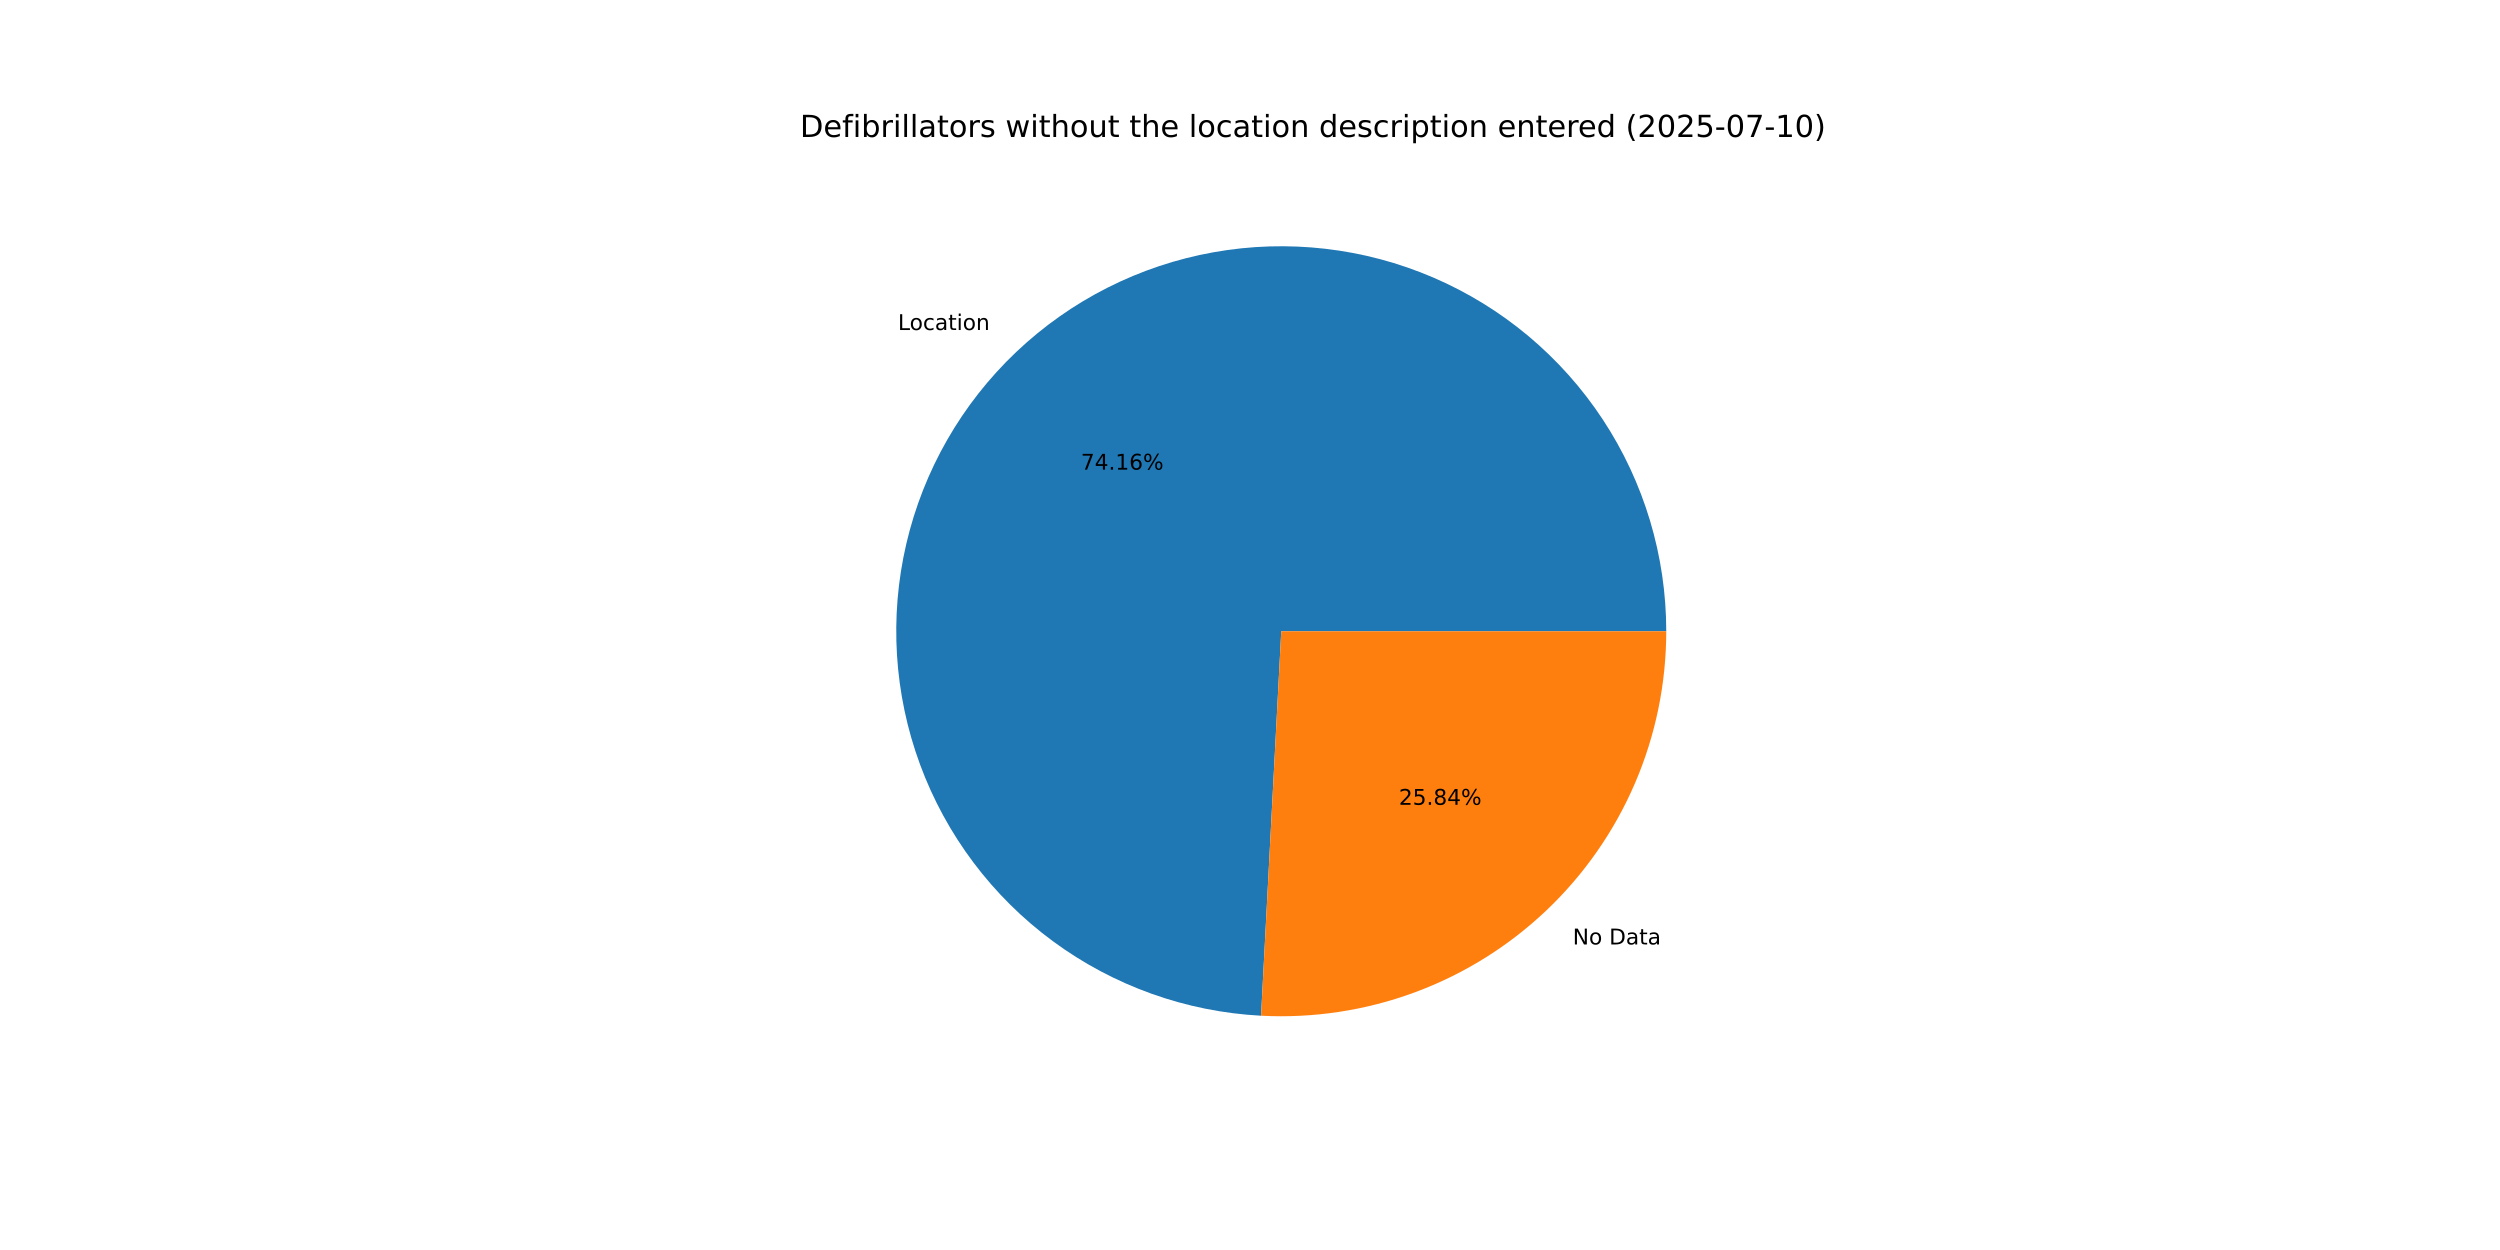
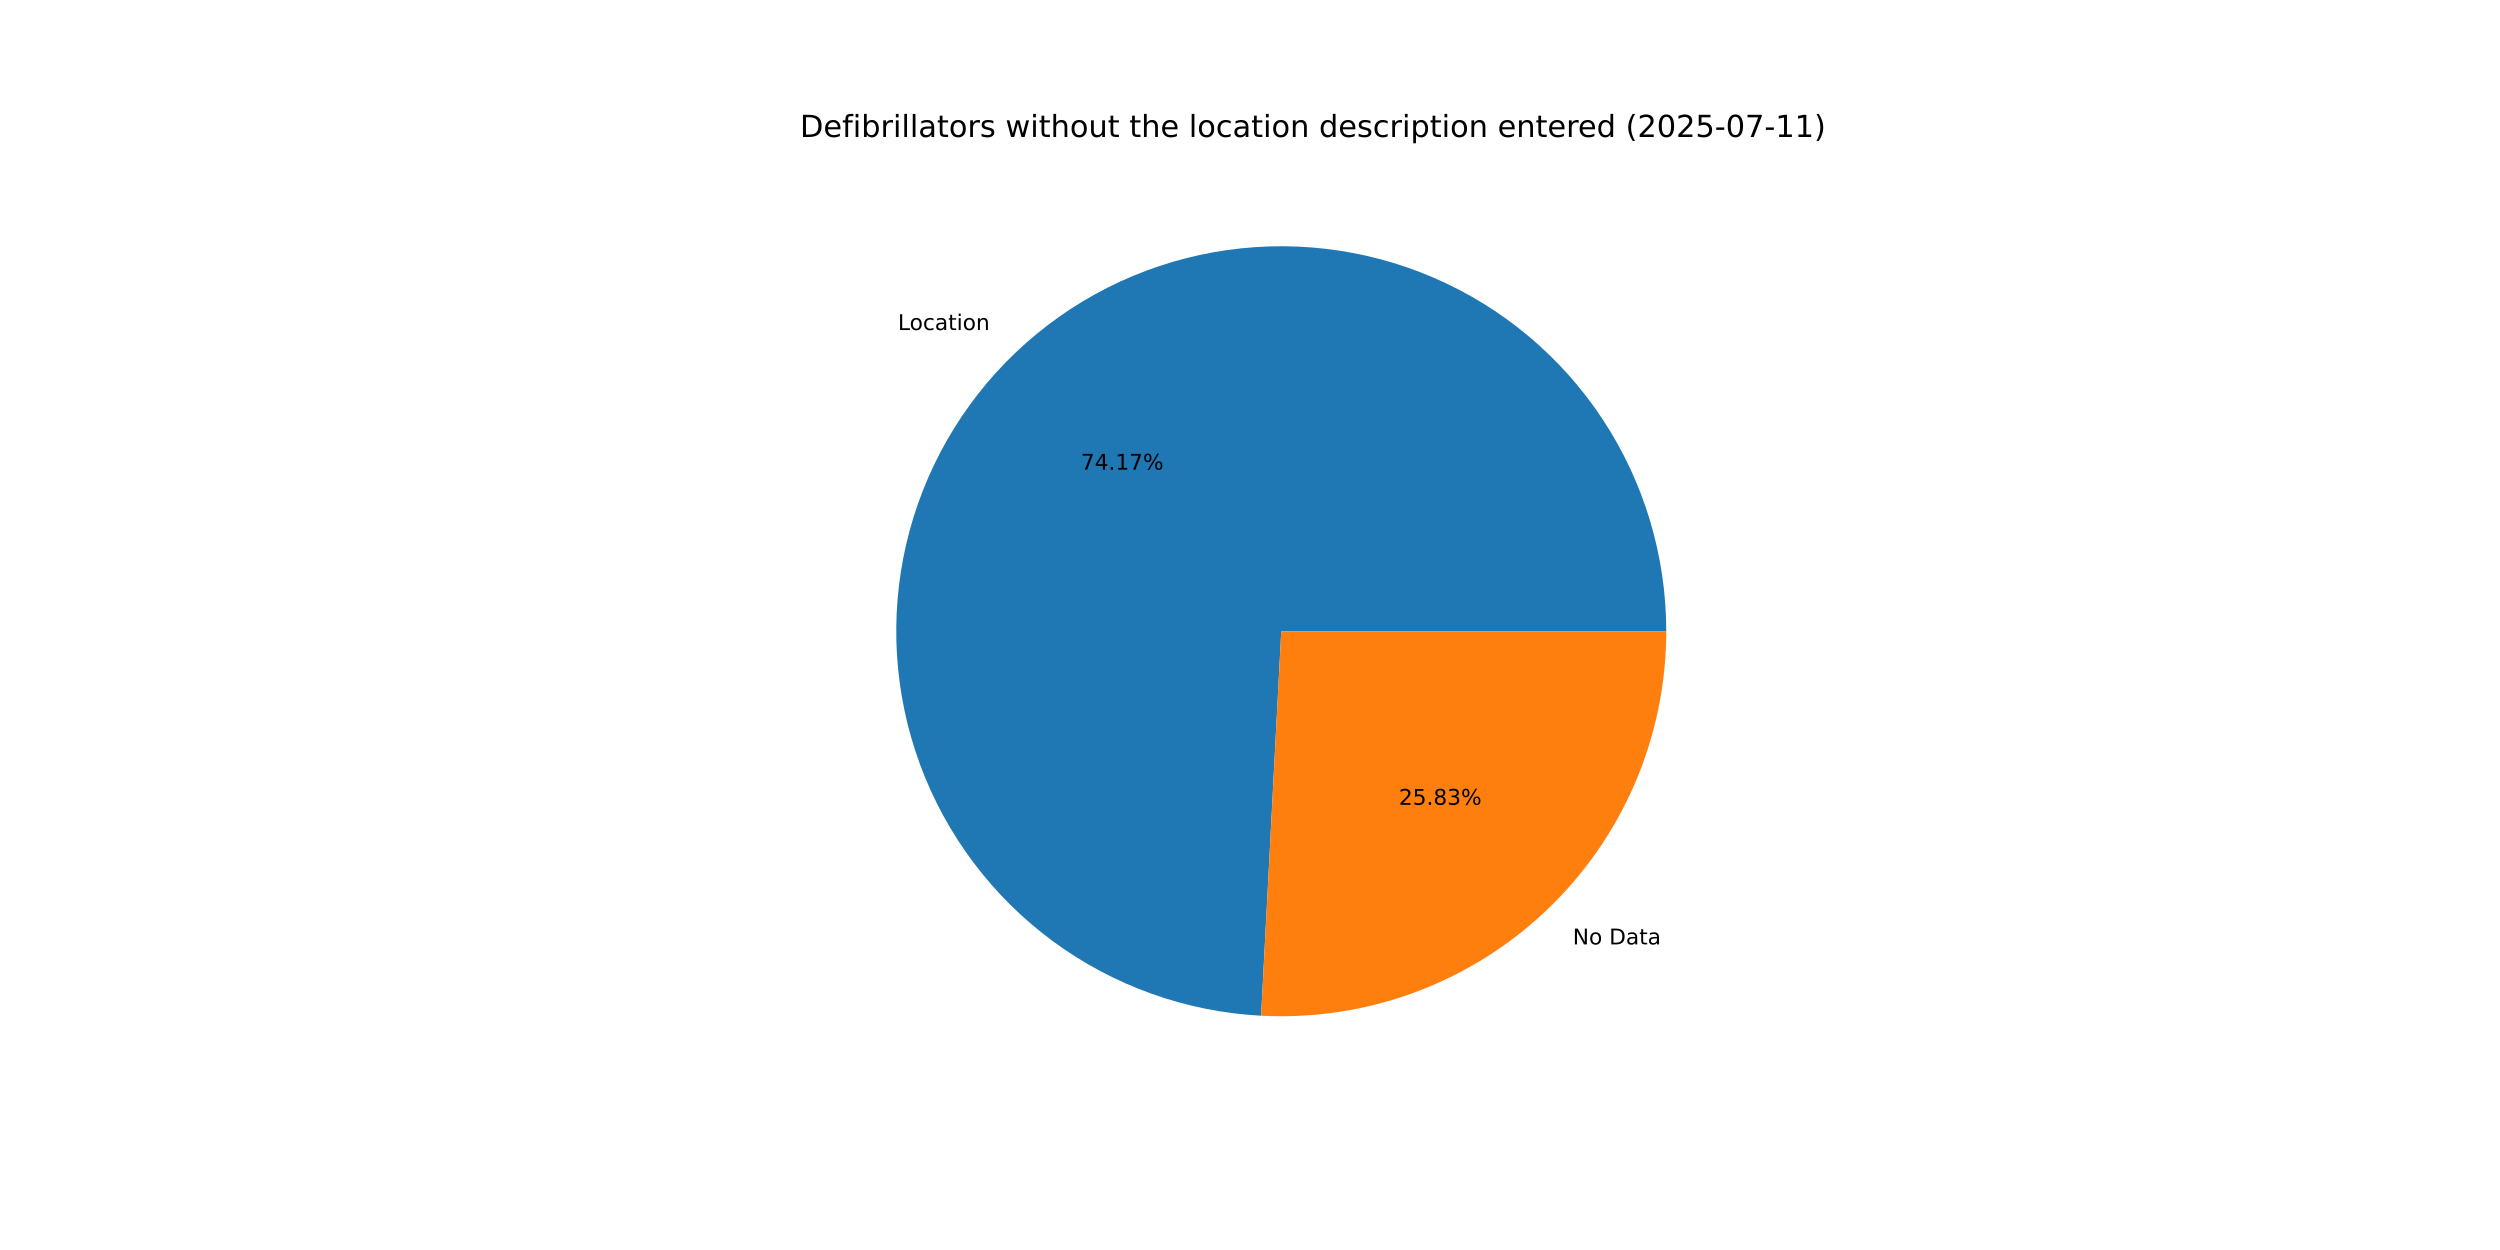
<svg xmlns="http://www.w3.org/2000/svg" xmlns:xlink="http://www.w3.org/1999/xlink" width="1152pt" height="576pt" viewBox="0 0 1152 576" version="1.1">
  <defs>
    <style type="text/css">*{stroke-linejoin: round; stroke-linecap: butt}</style>
  </defs>
  <g id="figure_1">
    <g id="patch_1">
      <path d="M 0 576  L 1152 576  L 1152 0  L 0 0  z " style="fill: #ffffff" />
    </g>
    <g id="axes_1">
      <g id="patch_2">
-         <path d="M 767.808 290.88  C 767.808 256.192 757.635 222.255 738.553 193.287  C 719.471 164.32 692.306 141.575 660.436 127.881  C 628.566 114.188 593.368 110.137 559.22 116.233  C 525.073 122.33 493.451 138.309 468.288 162.185  C 443.125 186.061 425.509 216.801 417.63 250.581  C 409.75 284.362 411.949 319.724 423.952 352.268  C 435.955 384.813 457.243 413.134 485.17 433.709  C 513.096 454.284 546.453 466.224 581.093 468.044  L 590.4 290.88  z " style="fill: #1f77b4" />
+         <path d="M 767.808 290.88  C 767.808 256.191 757.634 222.253 738.551 193.285  C 719.468 164.317 692.302 141.572 660.43 127.879  C 628.558 114.186 593.36 110.137 559.211 116.235  C 525.063 122.333 493.441 138.316 468.279 162.194  C 443.117 186.072 425.503 216.814 417.626 250.597  C 409.749 284.379 411.951 319.742 423.958 352.286  C 435.965 384.831 457.257 413.15 485.187 433.722  C 513.117 454.295 546.477 466.23 581.118 468.045  L 590.4 290.88  z " style="fill: #1f77b4" />
      </g>
      <g id="patch_3">
-         <path d="M 581.093 468.044  C 605.141 469.307 629.195 465.661 651.788 457.328  C 674.381 448.996 695.043 436.15 712.512 419.575  C 729.98 403 743.892 383.041 753.399 360.916  C 762.905 338.791 767.808 314.961 767.808 290.88  L 590.4 290.88  z " style="fill: #ff7f0e" />
+         <path d="M 581.118 468.045  C 605.164 469.305 629.216 465.656 651.806 457.322  C 674.396 448.988 695.055 436.141 712.521 419.566  C 729.987 402.991 743.896 383.033 753.401 360.91  C 762.906 338.787 767.808 314.958 767.808 290.88  L 590.4 290.88  z " style="fill: #ff7f0e" />
      </g>
      <g id="matplotlib.axis_1" />
      <g id="matplotlib.axis_2" />
      <g id="text_1">
-         <g transform="translate(413.7803 152.0751) scale(0.1 -0.1)">
+         <g transform="translate(413.7703 152.0847) scale(0.1 -0.1)">
          <defs>
            <path id="DejaVuSans-4c" d="M 628 4666  L 1259 4666  L 1259 531  L 3531 531  L 3531 0  L 628 0  L 628 4666  z " transform="scale(0.015625)" />
            <path id="DejaVuSans-6f" d="M 1959 3097  Q 1497 3097 1228 2736  Q 959 2375 959 1747  Q 959 1119 1226 758  Q 1494 397 1959 397  Q 2419 397 2687 759  Q 2956 1122 2956 1747  Q 2956 2369 2687 2733  Q 2419 3097 1959 3097  z M 1959 3584  Q 2709 3584 3137 3096  Q 3566 2609 3566 1747  Q 3566 888 3137 398  Q 2709 -91 1959 -91  Q 1206 -91 779 398  Q 353 888 353 1747  Q 353 2609 779 3096  Q 1206 3584 1959 3584  z " transform="scale(0.015625)" />
            <path id="DejaVuSans-63" d="M 3122 3366  L 3122 2828  Q 2878 2963 2633 3030  Q 2388 3097 2138 3097  Q 1578 3097 1268 2742  Q 959 2388 959 1747  Q 959 1106 1268 751  Q 1578 397 2138 397  Q 2388 397 2633 464  Q 2878 531 3122 666  L 3122 134  Q 2881 22 2623 -34  Q 2366 -91 2075 -91  Q 1284 -91 818 406  Q 353 903 353 1747  Q 353 2603 823 3093  Q 1294 3584 2113 3584  Q 2378 3584 2631 3529  Q 2884 3475 3122 3366  z " transform="scale(0.015625)" />
            <path id="DejaVuSans-61" d="M 2194 1759  Q 1497 1759 1228 1600  Q 959 1441 959 1056  Q 959 750 1161 570  Q 1363 391 1709 391  Q 2188 391 2477 730  Q 2766 1069 2766 1631  L 2766 1759  L 2194 1759  z M 3341 1997  L 3341 0  L 2766 0  L 2766 531  Q 2569 213 2275 61  Q 1981 -91 1556 -91  Q 1019 -91 701 211  Q 384 513 384 1019  Q 384 1609 779 1909  Q 1175 2209 1959 2209  L 2766 2209  L 2766 2266  Q 2766 2663 2505 2880  Q 2244 3097 1772 3097  Q 1472 3097 1187 3025  Q 903 2953 641 2809  L 641 3341  Q 956 3463 1253 3523  Q 1550 3584 1831 3584  Q 2591 3584 2966 3190  Q 3341 2797 3341 1997  z " transform="scale(0.015625)" />
            <path id="DejaVuSans-74" d="M 1172 4494  L 1172 3500  L 2356 3500  L 2356 3053  L 1172 3053  L 1172 1153  Q 1172 725 1289 603  Q 1406 481 1766 481  L 2356 481  L 2356 0  L 1766 0  Q 1100 0 847 248  Q 594 497 594 1153  L 594 3053  L 172 3053  L 172 3500  L 594 3500  L 594 4494  L 1172 4494  z " transform="scale(0.015625)" />
            <path id="DejaVuSans-69" d="M 603 3500  L 1178 3500  L 1178 0  L 603 0  L 603 3500  z M 603 4863  L 1178 4863  L 1178 4134  L 603 4134  L 603 4863  z " transform="scale(0.015625)" />
            <path id="DejaVuSans-6e" d="M 3513 2113  L 3513 0  L 2938 0  L 2938 2094  Q 2938 2591 2744 2837  Q 2550 3084 2163 3084  Q 1697 3084 1428 2787  Q 1159 2491 1159 1978  L 1159 0  L 581 0  L 581 3500  L 1159 3500  L 1159 2956  Q 1366 3272 1645 3428  Q 1925 3584 2291 3584  Q 2894 3584 3203 3211  Q 3513 2838 3513 2113  z " transform="scale(0.015625)" />
          </defs>
          <use xlink:href="#DejaVuSans-4c" />
          <use xlink:href="#DejaVuSans-6f" x="53.963" />
          <use xlink:href="#DejaVuSans-63" x="115.145" />
          <use xlink:href="#DejaVuSans-61" x="170.125" />
          <use xlink:href="#DejaVuSans-74" x="231.404" />
          <use xlink:href="#DejaVuSans-69" x="270.613" />
          <use xlink:href="#DejaVuSans-6f" x="298.396" />
          <use xlink:href="#DejaVuSans-6e" x="359.578" />
        </g>
      </g>
      <g id="text_2">
-         <g transform="translate(498.0682 216.4225) scale(0.1 -0.1)">
+         <g transform="translate(498.0627 216.4277) scale(0.1 -0.1)">
          <defs>
            <path id="DejaVuSans-37" d="M 525 4666  L 3525 4666  L 3525 4397  L 1831 0  L 1172 0  L 2766 4134  L 525 4134  L 525 4666  z " transform="scale(0.015625)" />
            <path id="DejaVuSans-34" d="M 2419 4116  L 825 1625  L 2419 1625  L 2419 4116  z M 2253 4666  L 3047 4666  L 3047 1625  L 3713 1625  L 3713 1100  L 3047 1100  L 3047 0  L 2419 0  L 2419 1100  L 313 1100  L 313 1709  L 2253 4666  z " transform="scale(0.015625)" />
            <path id="DejaVuSans-2e" d="M 684 794  L 1344 794  L 1344 0  L 684 0  L 684 794  z " transform="scale(0.015625)" />
            <path id="DejaVuSans-31" d="M 794 531  L 1825 531  L 1825 4091  L 703 3866  L 703 4441  L 1819 4666  L 2450 4666  L 2450 531  L 3481 531  L 3481 0  L 794 0  L 794 531  z " transform="scale(0.015625)" />
-             <path id="DejaVuSans-36" d="M 2113 2584  Q 1688 2584 1439 2293  Q 1191 2003 1191 1497  Q 1191 994 1439 701  Q 1688 409 2113 409  Q 2538 409 2786 701  Q 3034 994 3034 1497  Q 3034 2003 2786 2293  Q 2538 2584 2113 2584  z M 3366 4563  L 3366 3988  Q 3128 4100 2886 4159  Q 2644 4219 2406 4219  Q 1781 4219 1451 3797  Q 1122 3375 1075 2522  Q 1259 2794 1537 2939  Q 1816 3084 2150 3084  Q 2853 3084 3261 2657  Q 3669 2231 3669 1497  Q 3669 778 3244 343  Q 2819 -91 2113 -91  Q 1303 -91 875 529  Q 447 1150 447 2328  Q 447 3434 972 4092  Q 1497 4750 2381 4750  Q 2619 4750 2861 4703  Q 3103 4656 3366 4563  z " transform="scale(0.015625)" />
            <path id="DejaVuSans-25" d="M 4653 2053  Q 4381 2053 4226 1822  Q 4072 1591 4072 1178  Q 4072 772 4226 539  Q 4381 306 4653 306  Q 4919 306 5073 539  Q 5228 772 5228 1178  Q 5228 1588 5073 1820  Q 4919 2053 4653 2053  z M 4653 2450  Q 5147 2450 5437 2106  Q 5728 1763 5728 1178  Q 5728 594 5436 251  Q 5144 -91 4653 -91  Q 4153 -91 3862 251  Q 3572 594 3572 1178  Q 3572 1766 3864 2108  Q 4156 2450 4653 2450  z M 1428 4353  Q 1159 4353 1004 4120  Q 850 3888 850 3481  Q 850 3069 1003 2837  Q 1156 2606 1428 2606  Q 1700 2606 1854 2837  Q 2009 3069 2009 3481  Q 2009 3884 1853 4118  Q 1697 4353 1428 4353  z M 4250 4750  L 4750 4750  L 1831 -91  L 1331 -91  L 4250 4750  z M 1428 4750  Q 1922 4750 2215 4408  Q 2509 4066 2509 3481  Q 2509 2891 2217 2550  Q 1925 2209 1428 2209  Q 931 2209 642 2551  Q 353 2894 353 3481  Q 353 4063 643 4406  Q 934 4750 1428 4750  z " transform="scale(0.015625)" />
          </defs>
          <use xlink:href="#DejaVuSans-37" />
          <use xlink:href="#DejaVuSans-34" x="63.623" />
          <use xlink:href="#DejaVuSans-2e" x="127.246" />
          <use xlink:href="#DejaVuSans-31" x="159.033" />
-           <use xlink:href="#DejaVuSans-36" x="222.656" />
+           <use xlink:href="#DejaVuSans-37" x="222.656" />
          <use xlink:href="#DejaVuSans-25" x="286.279" />
        </g>
      </g>
      <g id="text_3">
-         <g transform="translate(724.7229 435.2036) scale(0.1 -0.1)">
+         <g transform="translate(724.7329 435.194) scale(0.1 -0.1)">
          <defs>
            <path id="DejaVuSans-4e" d="M 628 4666  L 1478 4666  L 3547 763  L 3547 4666  L 4159 4666  L 4159 0  L 3309 0  L 1241 3903  L 1241 0  L 628 0  L 628 4666  z " transform="scale(0.015625)" />
            <path id="DejaVuSans-20" transform="scale(0.015625)" />
            <path id="DejaVuSans-44" d="M 1259 4147  L 1259 519  L 2022 519  Q 2988 519 3436 956  Q 3884 1394 3884 2338  Q 3884 3275 3436 3711  Q 2988 4147 2022 4147  L 1259 4147  z M 628 4666  L 1925 4666  Q 3281 4666 3915 4102  Q 4550 3538 4550 2338  Q 4550 1131 3912 565  Q 3275 0 1925 0  L 628 0  L 628 4666  z " transform="scale(0.015625)" />
          </defs>
          <use xlink:href="#DejaVuSans-4e" />
          <use xlink:href="#DejaVuSans-6f" x="74.805" />
          <use xlink:href="#DejaVuSans-20" x="135.986" />
          <use xlink:href="#DejaVuSans-44" x="167.773" />
          <use xlink:href="#DejaVuSans-61" x="244.775" />
          <use xlink:href="#DejaVuSans-74" x="306.055" />
          <use xlink:href="#DejaVuSans-61" x="345.264" />
        </g>
      </g>
      <g id="text_4">
-         <g transform="translate(644.6022 370.8562) scale(0.1 -0.1)">
+         <g transform="translate(644.6077 370.851) scale(0.1 -0.1)">
          <defs>
            <path id="DejaVuSans-32" d="M 1228 531  L 3431 531  L 3431 0  L 469 0  L 469 531  Q 828 903 1448 1529  Q 2069 2156 2228 2338  Q 2531 2678 2651 2914  Q 2772 3150 2772 3378  Q 2772 3750 2511 3984  Q 2250 4219 1831 4219  Q 1534 4219 1204 4116  Q 875 4013 500 3803  L 500 4441  Q 881 4594 1212 4672  Q 1544 4750 1819 4750  Q 2544 4750 2975 4387  Q 3406 4025 3406 3419  Q 3406 3131 3298 2873  Q 3191 2616 2906 2266  Q 2828 2175 2409 1742  Q 1991 1309 1228 531  z " transform="scale(0.015625)" />
            <path id="DejaVuSans-35" d="M 691 4666  L 3169 4666  L 3169 4134  L 1269 4134  L 1269 2991  Q 1406 3038 1543 3061  Q 1681 3084 1819 3084  Q 2600 3084 3056 2656  Q 3513 2228 3513 1497  Q 3513 744 3044 326  Q 2575 -91 1722 -91  Q 1428 -91 1123 -41  Q 819 9 494 109  L 494 744  Q 775 591 1075 516  Q 1375 441 1709 441  Q 2250 441 2565 725  Q 2881 1009 2881 1497  Q 2881 1984 2565 2268  Q 2250 2553 1709 2553  Q 1456 2553 1204 2497  Q 953 2441 691 2322  L 691 4666  z " transform="scale(0.015625)" />
            <path id="DejaVuSans-38" d="M 2034 2216  Q 1584 2216 1326 1975  Q 1069 1734 1069 1313  Q 1069 891 1326 650  Q 1584 409 2034 409  Q 2484 409 2743 651  Q 3003 894 3003 1313  Q 3003 1734 2745 1975  Q 2488 2216 2034 2216  z M 1403 2484  Q 997 2584 770 2862  Q 544 3141 544 3541  Q 544 4100 942 4425  Q 1341 4750 2034 4750  Q 2731 4750 3128 4425  Q 3525 4100 3525 3541  Q 3525 3141 3298 2862  Q 3072 2584 2669 2484  Q 3125 2378 3379 2068  Q 3634 1759 3634 1313  Q 3634 634 3220 271  Q 2806 -91 2034 -91  Q 1263 -91 848 271  Q 434 634 434 1313  Q 434 1759 690 2068  Q 947 2378 1403 2484  z M 1172 3481  Q 1172 3119 1398 2916  Q 1625 2713 2034 2713  Q 2441 2713 2670 2916  Q 2900 3119 2900 3481  Q 2900 3844 2670 4047  Q 2441 4250 2034 4250  Q 1625 4250 1398 4047  Q 1172 3844 1172 3481  z " transform="scale(0.015625)" />
+             <path id="DejaVuSans-33" d="M 2597 2516  Q 3050 2419 3304 2112  Q 3559 1806 3559 1356  Q 3559 666 3084 287  Q 2609 -91 1734 -91  Q 1441 -91 1130 -33  Q 819 25 488 141  L 488 750  Q 750 597 1062 519  Q 1375 441 1716 441  Q 2309 441 2620 675  Q 2931 909 2931 1356  Q 2931 1769 2642 2001  Q 2353 2234 1838 2234  L 1294 2234  L 1294 2753  L 1863 2753  Q 2328 2753 2575 2939  Q 2822 3125 2822 3475  Q 2822 3834 2567 4026  Q 2313 4219 1838 4219  Q 1578 4219 1281 4162  Q 984 4106 628 3988  L 628 4550  Q 988 4650 1302 4700  Q 1616 4750 1894 4750  Q 2613 4750 3031 4423  Q 3450 4097 3450 3541  Q 3450 3153 3228 2886  Q 3006 2619 2597 2516  z " transform="scale(0.015625)" />
          </defs>
          <use xlink:href="#DejaVuSans-32" />
          <use xlink:href="#DejaVuSans-35" x="63.623" />
          <use xlink:href="#DejaVuSans-2e" x="127.246" />
          <use xlink:href="#DejaVuSans-38" x="159.033" />
-           <use xlink:href="#DejaVuSans-34" x="222.656" />
+           <use xlink:href="#DejaVuSans-33" x="222.656" />
          <use xlink:href="#DejaVuSans-25" x="286.279" />
        </g>
      </g>
      <g id="text_5">
        <g transform="translate(368.64 63.12) scale(0.14 -0.14)">
          <defs>
            <path id="DejaVuSans-65" d="M 3597 1894  L 3597 1613  L 953 1613  Q 991 1019 1311 708  Q 1631 397 2203 397  Q 2534 397 2845 478  Q 3156 559 3463 722  L 3463 178  Q 3153 47 2828 -22  Q 2503 -91 2169 -91  Q 1331 -91 842 396  Q 353 884 353 1716  Q 353 2575 817 3079  Q 1281 3584 2069 3584  Q 2775 3584 3186 3129  Q 3597 2675 3597 1894  z M 3022 2063  Q 3016 2534 2758 2815  Q 2500 3097 2075 3097  Q 1594 3097 1305 2825  Q 1016 2553 972 2059  L 3022 2063  z " transform="scale(0.015625)" />
            <path id="DejaVuSans-66" d="M 2375 4863  L 2375 4384  L 1825 4384  Q 1516 4384 1395 4259  Q 1275 4134 1275 3809  L 1275 3500  L 2222 3500  L 2222 3053  L 1275 3053  L 1275 0  L 697 0  L 697 3053  L 147 3053  L 147 3500  L 697 3500  L 697 3744  Q 697 4328 969 4595  Q 1241 4863 1831 4863  L 2375 4863  z " transform="scale(0.015625)" />
            <path id="DejaVuSans-62" d="M 3116 1747  Q 3116 2381 2855 2742  Q 2594 3103 2138 3103  Q 1681 3103 1420 2742  Q 1159 2381 1159 1747  Q 1159 1113 1420 752  Q 1681 391 2138 391  Q 2594 391 2855 752  Q 3116 1113 3116 1747  z M 1159 2969  Q 1341 3281 1617 3432  Q 1894 3584 2278 3584  Q 2916 3584 3314 3078  Q 3713 2572 3713 1747  Q 3713 922 3314 415  Q 2916 -91 2278 -91  Q 1894 -91 1617 61  Q 1341 213 1159 525  L 1159 0  L 581 0  L 581 4863  L 1159 4863  L 1159 2969  z " transform="scale(0.015625)" />
            <path id="DejaVuSans-72" d="M 2631 2963  Q 2534 3019 2420 3045  Q 2306 3072 2169 3072  Q 1681 3072 1420 2755  Q 1159 2438 1159 1844  L 1159 0  L 581 0  L 581 3500  L 1159 3500  L 1159 2956  Q 1341 3275 1631 3429  Q 1922 3584 2338 3584  Q 2397 3584 2469 3576  Q 2541 3569 2628 3553  L 2631 2963  z " transform="scale(0.015625)" />
            <path id="DejaVuSans-6c" d="M 603 4863  L 1178 4863  L 1178 0  L 603 0  L 603 4863  z " transform="scale(0.015625)" />
            <path id="DejaVuSans-73" d="M 2834 3397  L 2834 2853  Q 2591 2978 2328 3040  Q 2066 3103 1784 3103  Q 1356 3103 1142 2972  Q 928 2841 928 2578  Q 928 2378 1081 2264  Q 1234 2150 1697 2047  L 1894 2003  Q 2506 1872 2764 1633  Q 3022 1394 3022 966  Q 3022 478 2636 193  Q 2250 -91 1575 -91  Q 1294 -91 989 -36  Q 684 19 347 128  L 347 722  Q 666 556 975 473  Q 1284 391 1588 391  Q 1994 391 2212 530  Q 2431 669 2431 922  Q 2431 1156 2273 1281  Q 2116 1406 1581 1522  L 1381 1569  Q 847 1681 609 1914  Q 372 2147 372 2553  Q 372 3047 722 3315  Q 1072 3584 1716 3584  Q 2034 3584 2315 3537  Q 2597 3491 2834 3397  z " transform="scale(0.015625)" />
            <path id="DejaVuSans-77" d="M 269 3500  L 844 3500  L 1563 769  L 2278 3500  L 2956 3500  L 3675 769  L 4391 3500  L 4966 3500  L 4050 0  L 3372 0  L 2619 2869  L 1863 0  L 1184 0  L 269 3500  z " transform="scale(0.015625)" />
            <path id="DejaVuSans-68" d="M 3513 2113  L 3513 0  L 2938 0  L 2938 2094  Q 2938 2591 2744 2837  Q 2550 3084 2163 3084  Q 1697 3084 1428 2787  Q 1159 2491 1159 1978  L 1159 0  L 581 0  L 581 4863  L 1159 4863  L 1159 2956  Q 1366 3272 1645 3428  Q 1925 3584 2291 3584  Q 2894 3584 3203 3211  Q 3513 2838 3513 2113  z " transform="scale(0.015625)" />
            <path id="DejaVuSans-75" d="M 544 1381  L 544 3500  L 1119 3500  L 1119 1403  Q 1119 906 1312 657  Q 1506 409 1894 409  Q 2359 409 2629 706  Q 2900 1003 2900 1516  L 2900 3500  L 3475 3500  L 3475 0  L 2900 0  L 2900 538  Q 2691 219 2414 64  Q 2138 -91 1772 -91  Q 1169 -91 856 284  Q 544 659 544 1381  z M 1991 3584  L 1991 3584  z " transform="scale(0.015625)" />
            <path id="DejaVuSans-64" d="M 2906 2969  L 2906 4863  L 3481 4863  L 3481 0  L 2906 0  L 2906 525  Q 2725 213 2448 61  Q 2172 -91 1784 -91  Q 1150 -91 751 415  Q 353 922 353 1747  Q 353 2572 751 3078  Q 1150 3584 1784 3584  Q 2172 3584 2448 3432  Q 2725 3281 2906 2969  z M 947 1747  Q 947 1113 1208 752  Q 1469 391 1925 391  Q 2381 391 2643 752  Q 2906 1113 2906 1747  Q 2906 2381 2643 2742  Q 2381 3103 1925 3103  Q 1469 3103 1208 2742  Q 947 2381 947 1747  z " transform="scale(0.015625)" />
            <path id="DejaVuSans-70" d="M 1159 525  L 1159 -1331  L 581 -1331  L 581 3500  L 1159 3500  L 1159 2969  Q 1341 3281 1617 3432  Q 1894 3584 2278 3584  Q 2916 3584 3314 3078  Q 3713 2572 3713 1747  Q 3713 922 3314 415  Q 2916 -91 2278 -91  Q 1894 -91 1617 61  Q 1341 213 1159 525  z M 3116 1747  Q 3116 2381 2855 2742  Q 2594 3103 2138 3103  Q 1681 3103 1420 2742  Q 1159 2381 1159 1747  Q 1159 1113 1420 752  Q 1681 391 2138 391  Q 2594 391 2855 752  Q 3116 1113 3116 1747  z " transform="scale(0.015625)" />
            <path id="DejaVuSans-28" d="M 1984 4856  Q 1566 4138 1362 3434  Q 1159 2731 1159 2009  Q 1159 1288 1364 580  Q 1569 -128 1984 -844  L 1484 -844  Q 1016 -109 783 600  Q 550 1309 550 2009  Q 550 2706 781 3412  Q 1013 4119 1484 4856  L 1984 4856  z " transform="scale(0.015625)" />
            <path id="DejaVuSans-30" d="M 2034 4250  Q 1547 4250 1301 3770  Q 1056 3291 1056 2328  Q 1056 1369 1301 889  Q 1547 409 2034 409  Q 2525 409 2770 889  Q 3016 1369 3016 2328  Q 3016 3291 2770 3770  Q 2525 4250 2034 4250  z M 2034 4750  Q 2819 4750 3233 4129  Q 3647 3509 3647 2328  Q 3647 1150 3233 529  Q 2819 -91 2034 -91  Q 1250 -91 836 529  Q 422 1150 422 2328  Q 422 3509 836 4129  Q 1250 4750 2034 4750  z " transform="scale(0.015625)" />
            <path id="DejaVuSans-2d" d="M 313 2009  L 1997 2009  L 1997 1497  L 313 1497  L 313 2009  z " transform="scale(0.015625)" />
            <path id="DejaVuSans-29" d="M 513 4856  L 1013 4856  Q 1481 4119 1714 3412  Q 1947 2706 1947 2009  Q 1947 1309 1714 600  Q 1481 -109 1013 -844  L 513 -844  Q 928 -128 1133 580  Q 1338 1288 1338 2009  Q 1338 2731 1133 3434  Q 928 4138 513 4856  z " transform="scale(0.015625)" />
          </defs>
          <use xlink:href="#DejaVuSans-44" />
          <use xlink:href="#DejaVuSans-65" x="77.002" />
          <use xlink:href="#DejaVuSans-66" x="138.525" />
          <use xlink:href="#DejaVuSans-69" x="173.73" />
          <use xlink:href="#DejaVuSans-62" x="201.514" />
          <use xlink:href="#DejaVuSans-72" x="264.99" />
          <use xlink:href="#DejaVuSans-69" x="306.104" />
          <use xlink:href="#DejaVuSans-6c" x="333.887" />
          <use xlink:href="#DejaVuSans-6c" x="361.67" />
          <use xlink:href="#DejaVuSans-61" x="389.453" />
          <use xlink:href="#DejaVuSans-74" x="450.732" />
          <use xlink:href="#DejaVuSans-6f" x="489.941" />
          <use xlink:href="#DejaVuSans-72" x="551.123" />
          <use xlink:href="#DejaVuSans-73" x="592.236" />
          <use xlink:href="#DejaVuSans-20" x="644.336" />
          <use xlink:href="#DejaVuSans-77" x="676.123" />
          <use xlink:href="#DejaVuSans-69" x="757.91" />
          <use xlink:href="#DejaVuSans-74" x="785.693" />
          <use xlink:href="#DejaVuSans-68" x="824.902" />
          <use xlink:href="#DejaVuSans-6f" x="888.281" />
          <use xlink:href="#DejaVuSans-75" x="949.463" />
          <use xlink:href="#DejaVuSans-74" x="1012.842" />
          <use xlink:href="#DejaVuSans-20" x="1052.051" />
          <use xlink:href="#DejaVuSans-74" x="1083.838" />
          <use xlink:href="#DejaVuSans-68" x="1123.047" />
          <use xlink:href="#DejaVuSans-65" x="1186.426" />
          <use xlink:href="#DejaVuSans-20" x="1247.949" />
          <use xlink:href="#DejaVuSans-6c" x="1279.736" />
          <use xlink:href="#DejaVuSans-6f" x="1307.52" />
          <use xlink:href="#DejaVuSans-63" x="1368.701" />
          <use xlink:href="#DejaVuSans-61" x="1423.682" />
          <use xlink:href="#DejaVuSans-74" x="1484.961" />
          <use xlink:href="#DejaVuSans-69" x="1524.17" />
          <use xlink:href="#DejaVuSans-6f" x="1551.953" />
          <use xlink:href="#DejaVuSans-6e" x="1613.135" />
          <use xlink:href="#DejaVuSans-20" x="1676.514" />
          <use xlink:href="#DejaVuSans-64" x="1708.301" />
          <use xlink:href="#DejaVuSans-65" x="1771.777" />
          <use xlink:href="#DejaVuSans-73" x="1833.301" />
          <use xlink:href="#DejaVuSans-63" x="1885.4" />
          <use xlink:href="#DejaVuSans-72" x="1940.381" />
          <use xlink:href="#DejaVuSans-69" x="1981.494" />
          <use xlink:href="#DejaVuSans-70" x="2009.277" />
          <use xlink:href="#DejaVuSans-74" x="2072.754" />
          <use xlink:href="#DejaVuSans-69" x="2111.963" />
          <use xlink:href="#DejaVuSans-6f" x="2139.746" />
          <use xlink:href="#DejaVuSans-6e" x="2200.928" />
          <use xlink:href="#DejaVuSans-20" x="2264.307" />
          <use xlink:href="#DejaVuSans-65" x="2296.094" />
          <use xlink:href="#DejaVuSans-6e" x="2357.617" />
          <use xlink:href="#DejaVuSans-74" x="2420.996" />
          <use xlink:href="#DejaVuSans-65" x="2460.205" />
          <use xlink:href="#DejaVuSans-72" x="2521.729" />
          <use xlink:href="#DejaVuSans-65" x="2560.592" />
          <use xlink:href="#DejaVuSans-64" x="2622.115" />
          <use xlink:href="#DejaVuSans-20" x="2685.592" />
          <use xlink:href="#DejaVuSans-28" x="2717.379" />
          <use xlink:href="#DejaVuSans-32" x="2756.393" />
          <use xlink:href="#DejaVuSans-30" x="2820.016" />
          <use xlink:href="#DejaVuSans-32" x="2883.639" />
          <use xlink:href="#DejaVuSans-35" x="2947.262" />
          <use xlink:href="#DejaVuSans-2d" x="3010.885" />
          <use xlink:href="#DejaVuSans-30" x="3046.969" />
          <use xlink:href="#DejaVuSans-37" x="3110.592" />
          <use xlink:href="#DejaVuSans-2d" x="3174.215" />
          <use xlink:href="#DejaVuSans-31" x="3210.299" />
-           <use xlink:href="#DejaVuSans-30" x="3273.922" />
+           <use xlink:href="#DejaVuSans-31" x="3273.922" />
          <use xlink:href="#DejaVuSans-29" x="3337.545" />
        </g>
      </g>
    </g>
  </g>
</svg>
